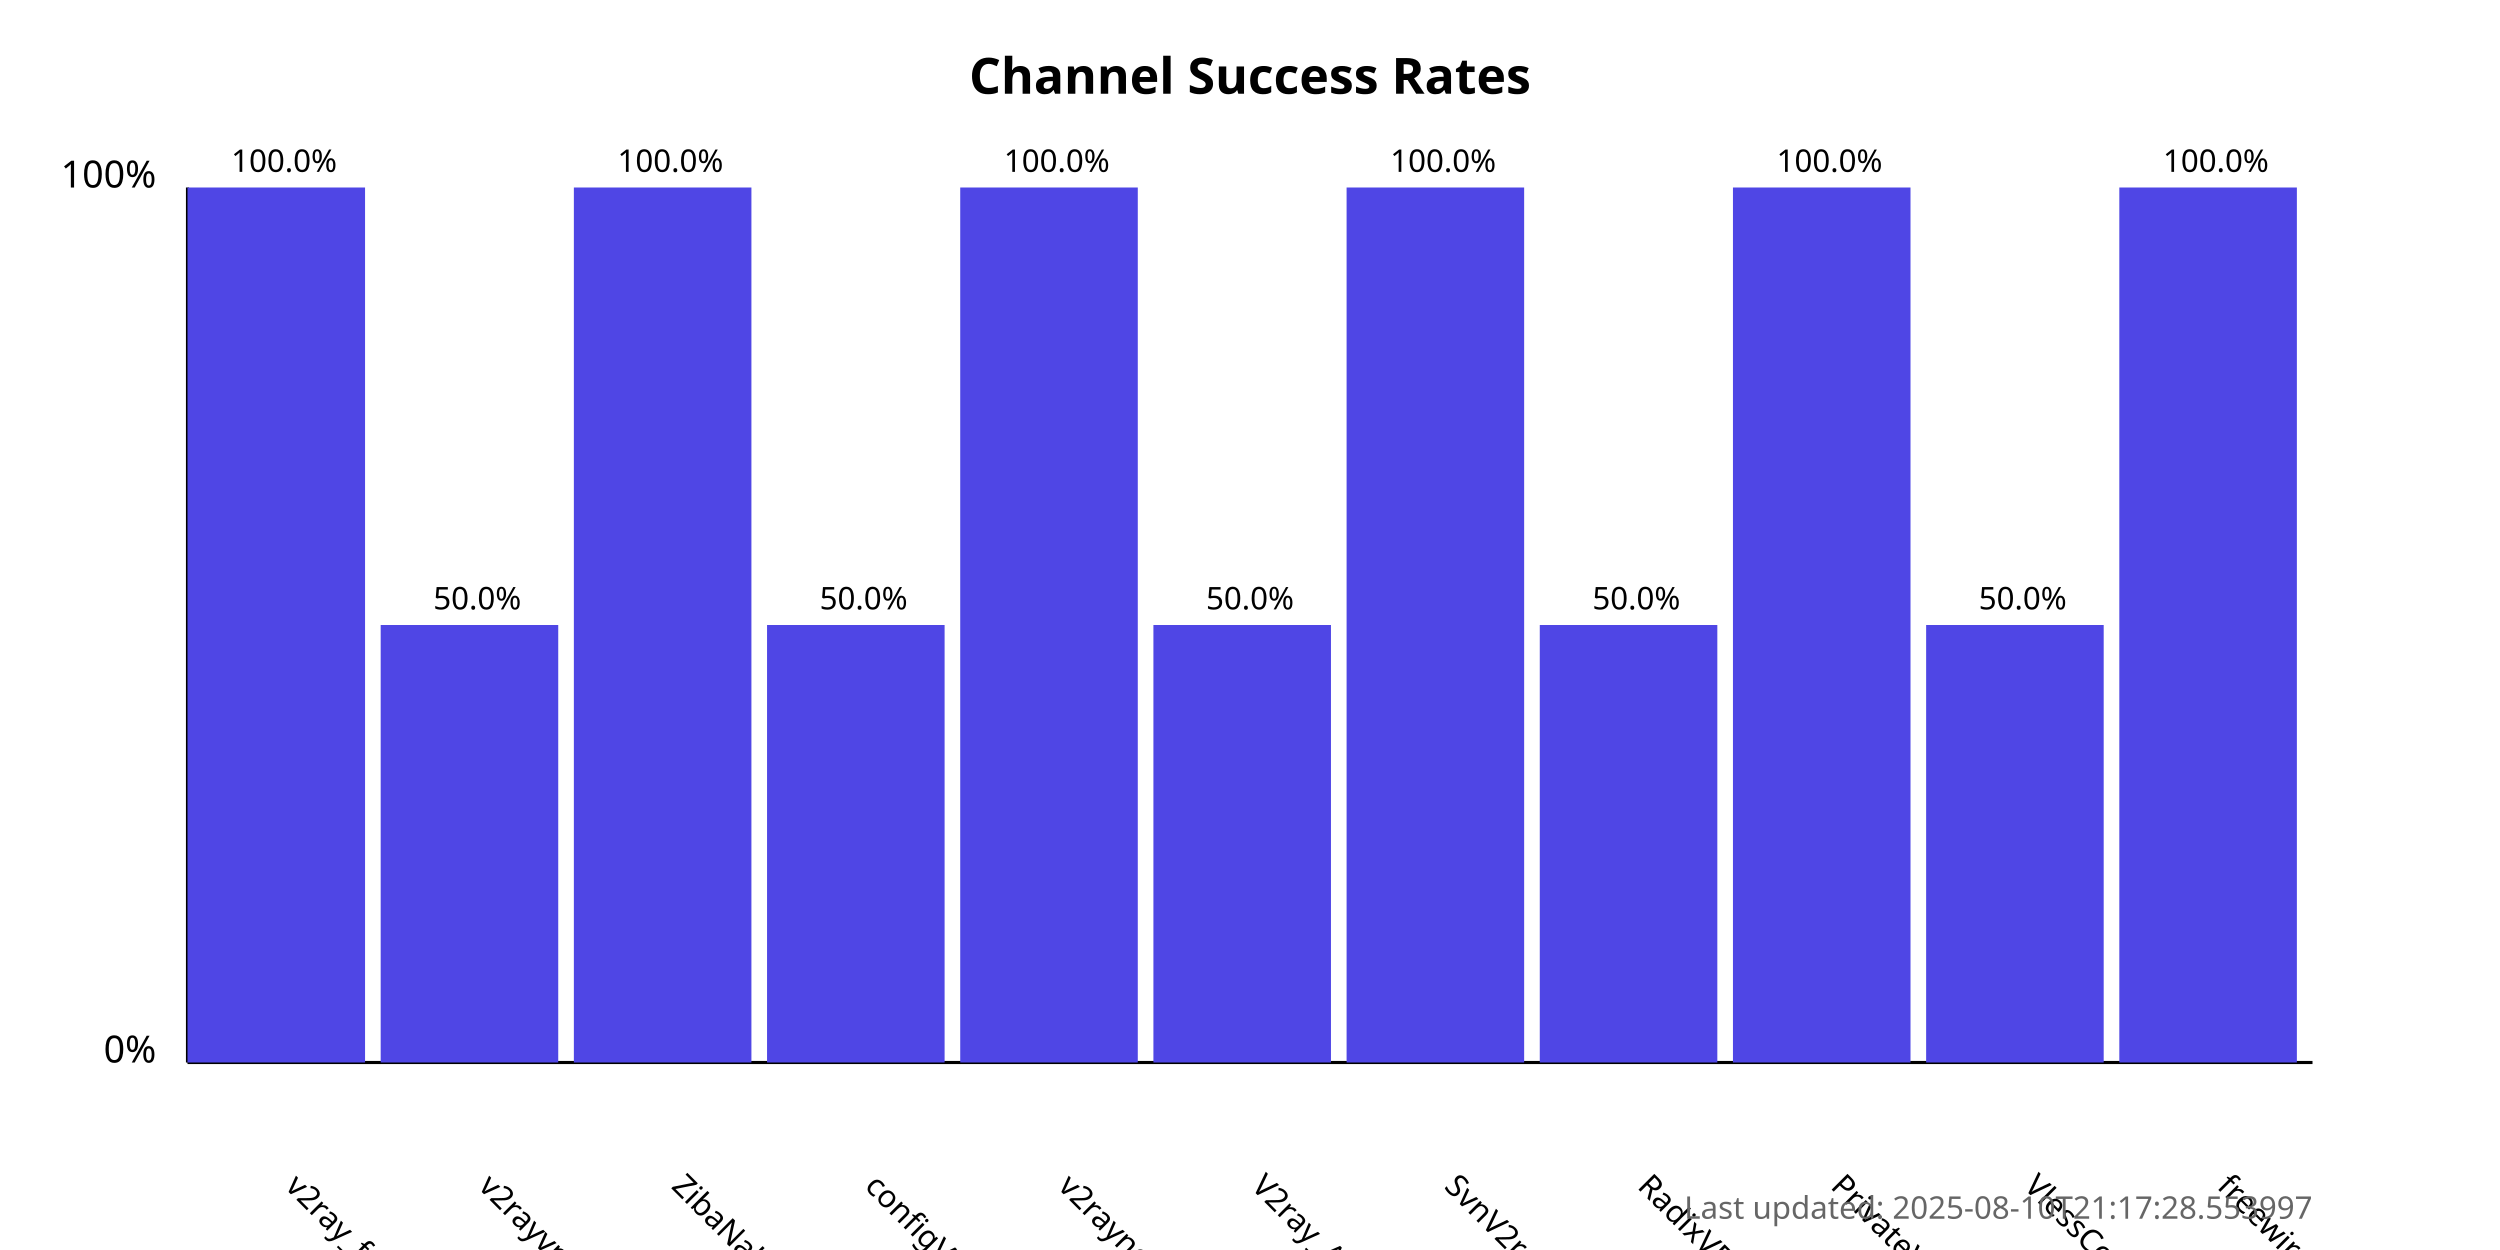
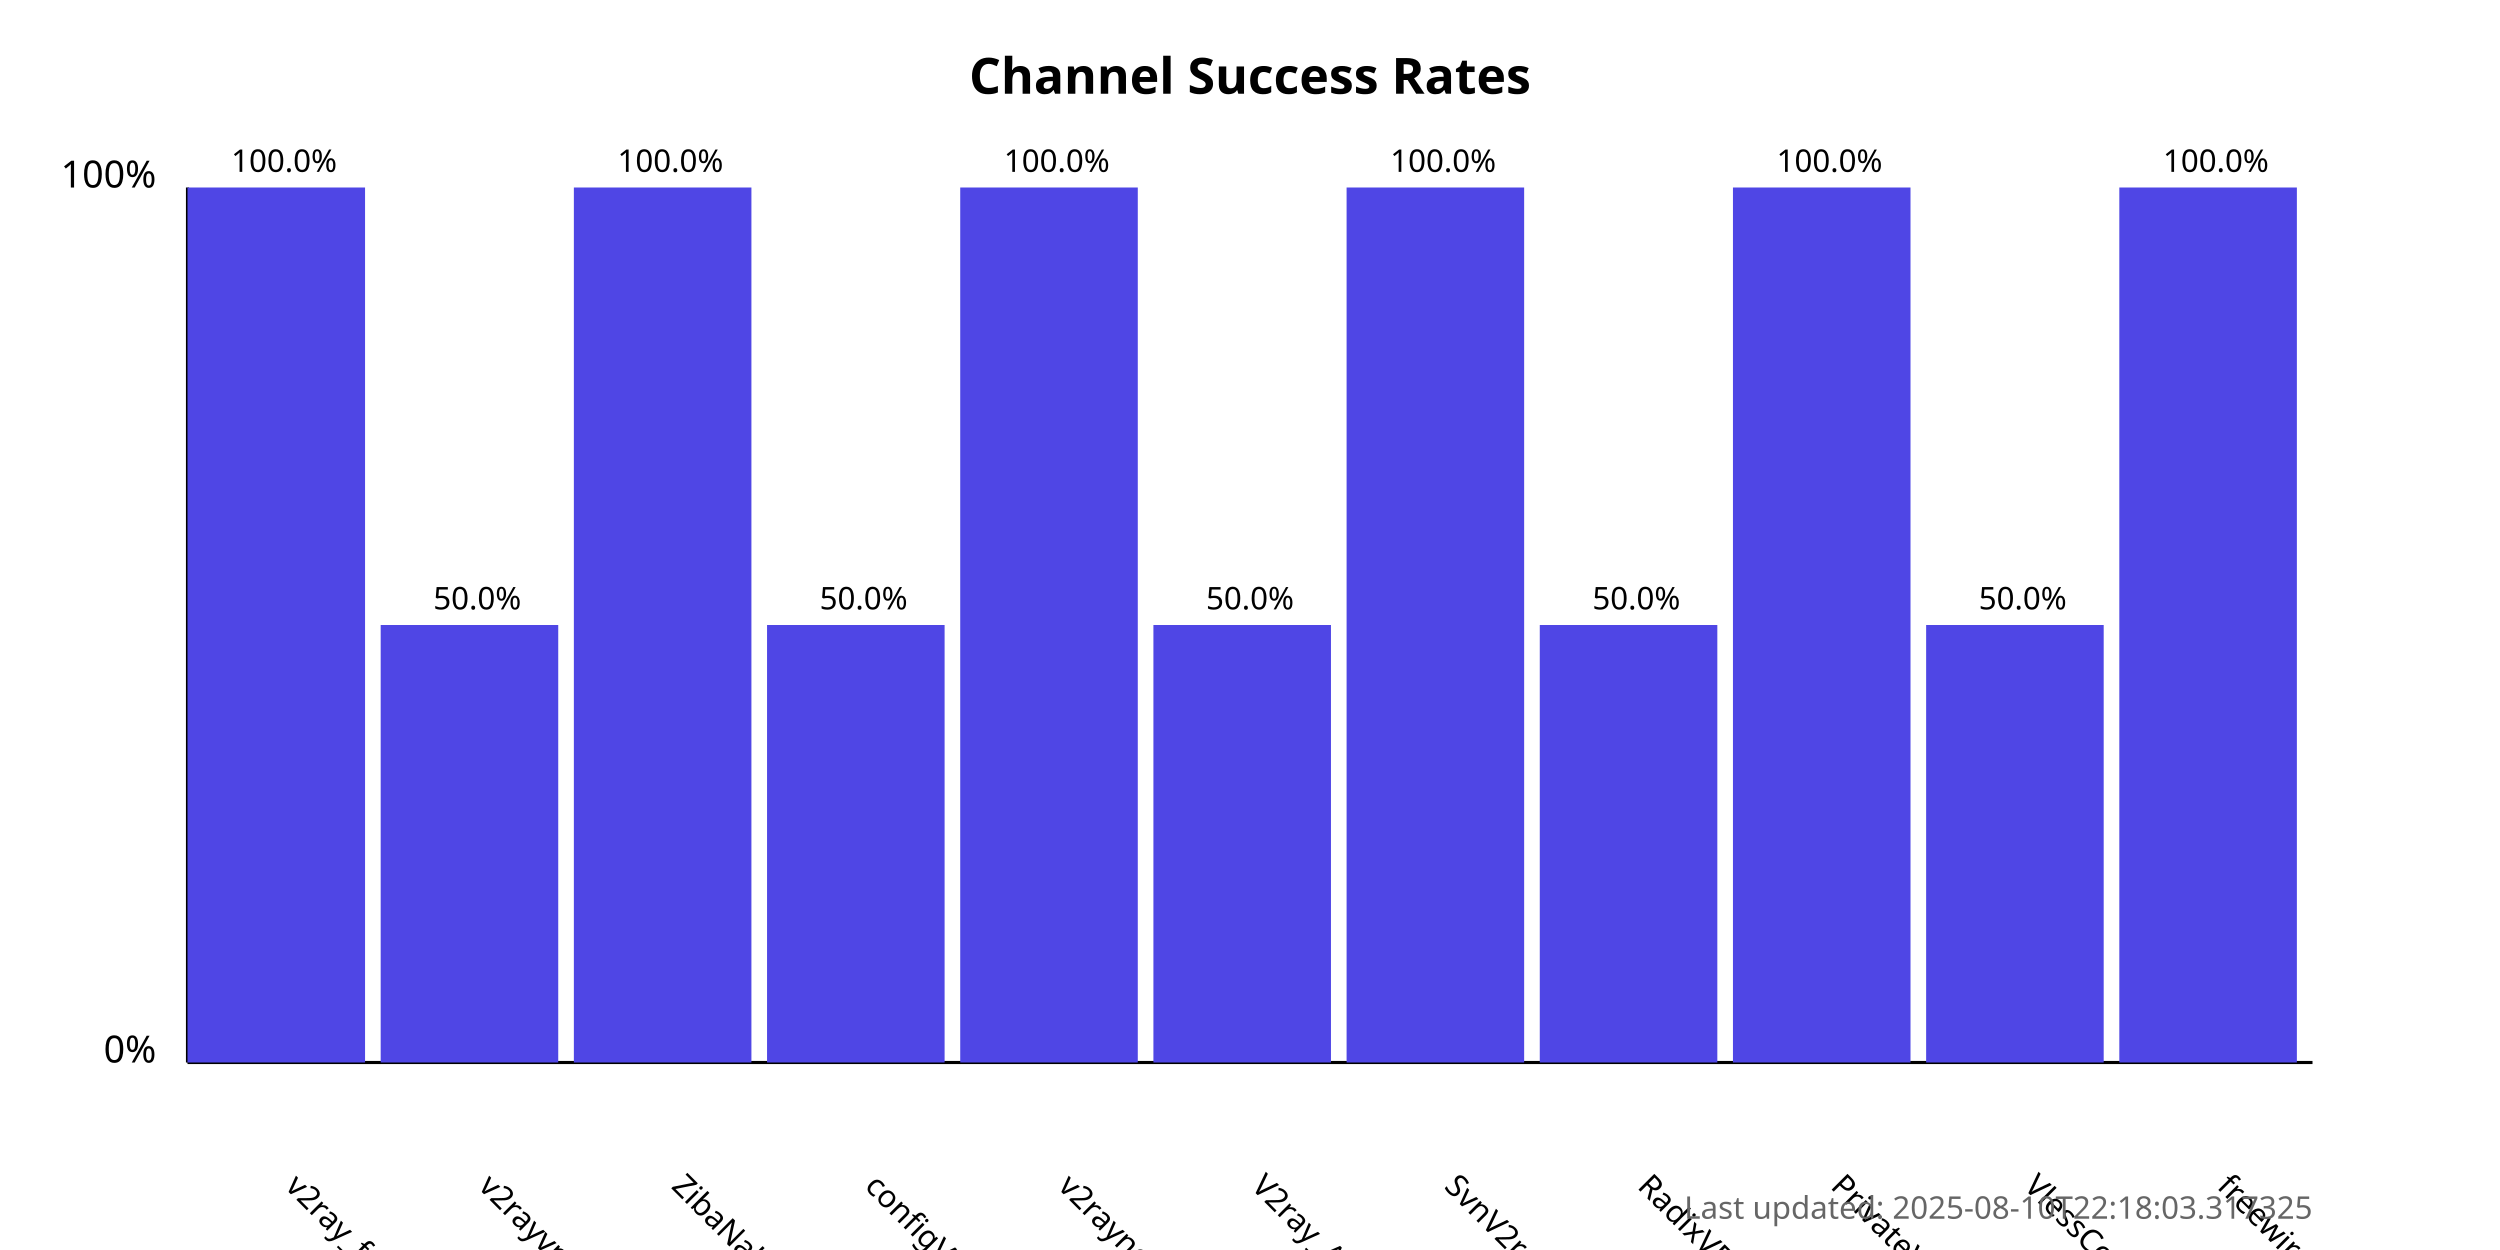
<svg xmlns="http://www.w3.org/2000/svg" width="800" height="400">
  <style>
            .chart-title { font: bold 16px sans-serif; }
            .axis-label { font: 12px sans-serif; }
            .tick-label { font: 10px sans-serif; }
            .bar { fill: #4f46e5; }
            .bar:hover { fill: #6366f1; }
            .timestamp { font: 10px sans-serif; fill: #666; }
        </style>
  <text x="400.0" y="30" text-anchor="middle" class="chart-title">
            Channel Success Rates
        </text>
  <line x1="60" y1="340" x2="60" y2="60" stroke="black" stroke-width="1" />
  <line x1="60" y1="340" x2="740" y2="340" stroke="black" stroke-width="1" />
  <text x="50" y="340" text-anchor="end" class="axis-label">0%</text>
  <text x="50" y="60" text-anchor="end" class="axis-label">100%</text>
  <g>
    <rect x="60" y="60.0" width="56.818" height="280.0" class="bar" />
    <text x="90.909" y="380" transform="rotate(45, 90.90909, 380)" text-anchor="start" class="tick-label">
                v2ray_free_conf
            </text>
    <text x="90.909" y="55.0" text-anchor="middle" class="tick-label">
                100.0%
            </text>
  </g>
  <g>
    <rect x="121.818" y="200.0" width="56.818" height="140.0" class="bar" />
    <text x="152.727" y="380" transform="rotate(45, 152.7273, 380)" text-anchor="start" class="tick-label">
                v2rayvpno
            </text>
    <text x="152.727" y="195.0" text-anchor="middle" class="tick-label">
                50.0%
            </text>
  </g>
  <g>
    <rect x="183.636" y="60.0" width="56.818" height="280.0" class="bar" />
    <text x="214.545" y="380" transform="rotate(45, 214.5455, 380)" text-anchor="start" class="tick-label">
                ZibaNabz
            </text>
    <text x="214.545" y="55.0" text-anchor="middle" class="tick-label">
                100.0%
            </text>
  </g>
  <g>
    <rect x="245.455" y="200.0" width="56.818" height="140.0" class="bar" />
    <text x="276.364" y="380" transform="rotate(45, 276.3636, 380)" text-anchor="start" class="tick-label">
                configV2rayForFree
            </text>
    <text x="276.364" y="195.0" text-anchor="middle" class="tick-label">
                50.0%
            </text>
  </g>
  <g>
    <rect x="307.273" y="60.0" width="56.818" height="280.0" class="bar" />
    <text x="338.182" y="380" transform="rotate(45, 338.1818, 380)" text-anchor="start" class="tick-label">
                v2rayngvpn
            </text>
    <text x="338.182" y="55.0" text-anchor="middle" class="tick-label">
                100.0%
            </text>
  </g>
  <g>
    <rect x="369.091" y="200.0" width="56.818" height="140.0" class="bar" />
    <text x="400.0" y="380" transform="rotate(45, 400.0, 380)" text-anchor="start" class="tick-label">
                V2ray_Alpha
            </text>
    <text x="400.0" y="195.0" text-anchor="middle" class="tick-label">
                50.0%
            </text>
  </g>
  <g>
    <rect x="430.909" y="60.0" width="56.818" height="280.0" class="bar" />
    <text x="461.818" y="380" transform="rotate(45, 461.8182, 380)" text-anchor="start" class="tick-label">
                SvnV2ray
            </text>
    <text x="461.818" y="55.0" text-anchor="middle" class="tick-label">
                100.0%
            </text>
  </g>
  <g>
    <rect x="492.727" y="200.0" width="56.818" height="140.0" class="bar" />
    <text x="523.636" y="380" transform="rotate(45, 523.6364, 380)" text-anchor="start" class="tick-label">
                RadixVPN
            </text>
    <text x="523.636" y="195.0" text-anchor="middle" class="tick-label">
                50.0%
            </text>
  </g>
  <g>
    <rect x="554.545" y="60.0" width="56.818" height="280.0" class="bar" />
    <text x="585.455" y="380" transform="rotate(45, 585.4545, 380)" text-anchor="start" class="tick-label">
                PrivateVPNs
            </text>
    <text x="585.455" y="55.0" text-anchor="middle" class="tick-label">
                100.0%
            </text>
  </g>
  <g>
    <rect x="616.364" y="200.0" width="56.818" height="140.0" class="bar" />
    <text x="647.273" y="380" transform="rotate(45, 647.2727, 380)" text-anchor="start" class="tick-label">
                VlessConfig
            </text>
    <text x="647.273" y="195.0" text-anchor="middle" class="tick-label">
                50.0%
            </text>
  </g>
  <g>
    <rect x="678.182" y="60.0" width="56.818" height="280.0" class="bar" />
    <text x="709.091" y="380" transform="rotate(45, 709.0909, 380)" text-anchor="start" class="tick-label">
                freewireguard
            </text>
    <text x="709.091" y="55.0" text-anchor="middle" class="tick-label">
                100.0%
            </text>
  </g>
  <text x="740" y="390" text-anchor="end" class="timestamp">
-             Last updated: 2025-08-10T21:17:28.553997
+             Last updated: 2025-08-10T22:18:03.317325
        </text>
</svg>
